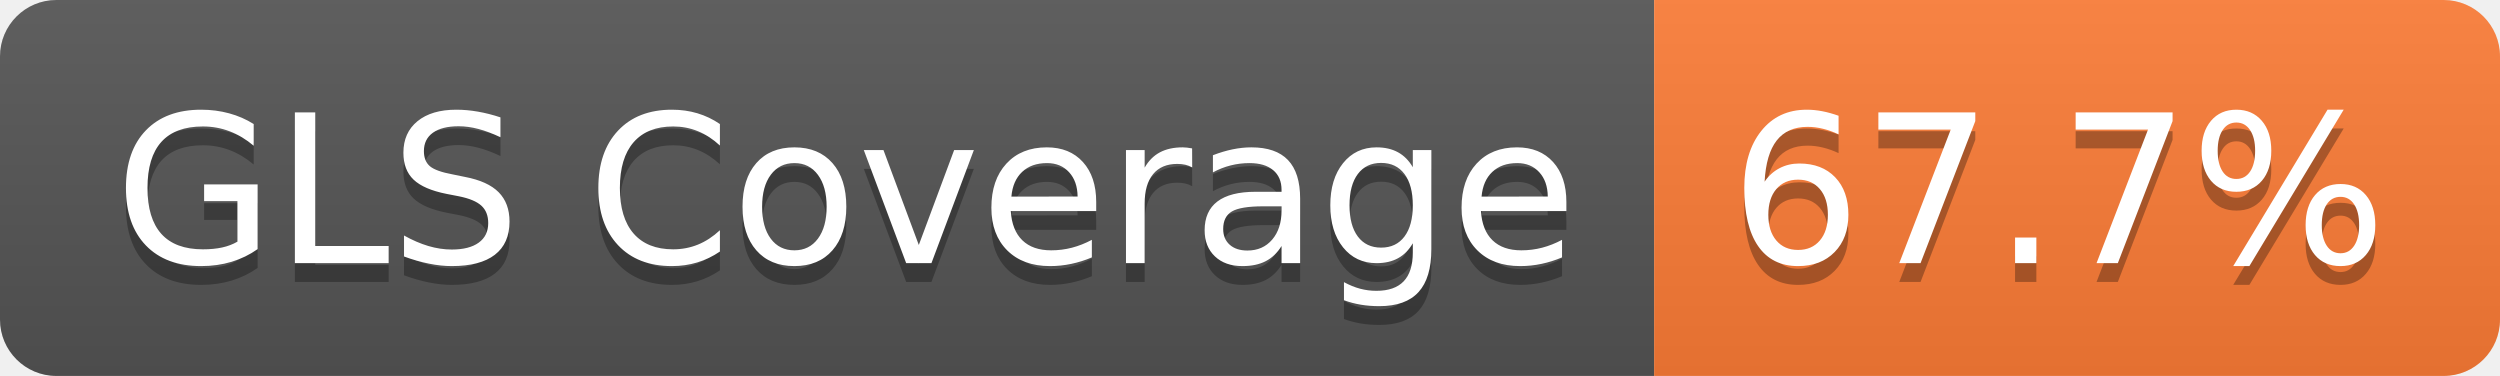
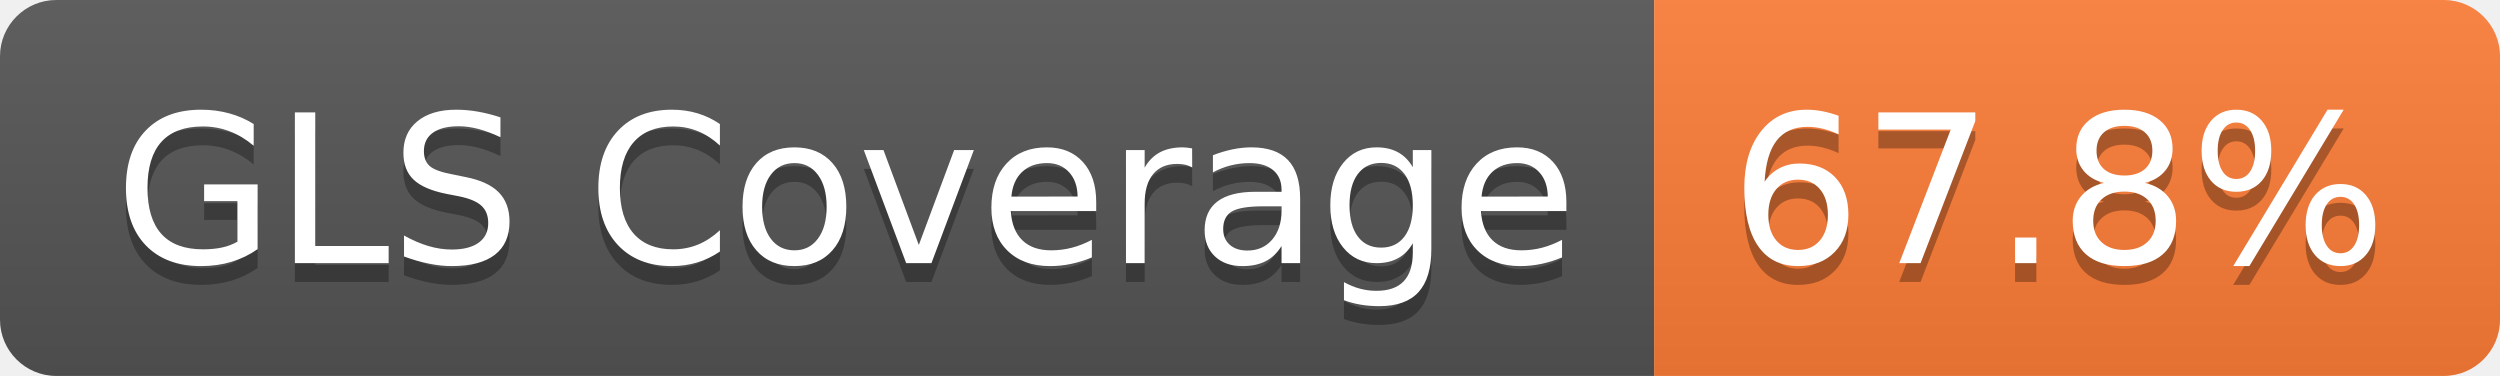
- <svg xmlns="http://www.w3.org/2000/svg" width="133" height="20" role="img" aria-label="GLS Coverage: 67.7%">
+ <svg xmlns="http://www.w3.org/2000/svg" width="133" height="20" role="img" aria-label="GLS Coverage: 67.8%">
  <linearGradient id="s" x2="0" y2="100%">
    <stop offset="0" stop-color="#bbb" stop-opacity=".1" />
    <stop offset="1" stop-opacity=".1" />
  </linearGradient>
  <clipPath id="r">
    <rect width="133" height="20" rx="3" fill="#fff" />
  </clipPath>
  <g clip-path="url(#r)">
    <rect width="88" height="20" fill="#555" />
    <rect x="88" width="45" height="20" fill="#fe7d37" />
    <rect width="133" height="20" fill="url(#s)" />
  </g>
  <g fill="#fff" text-anchor="middle" font-family="Verdana,Geneva,DejaVu Sans,sans-serif" text-rendering="geometricPrecision" font-size="110">
    <text aria-hidden="true" x="450" y="150" fill="#010101" fill-opacity=".3" transform="scale(.1)" textLength="778">GLS Coverage</text>
    <text x="450" y="140" transform="scale(.1)" fill="#fff" textLength="778">GLS Coverage</text>
-     <text aria-hidden="true" x="1095" y="150" fill="#010101" fill-opacity=".3" transform="scale(.1)" textLength="350">67.7%</text>
-     <text x="1095" y="140" transform="scale(.1)" fill="#fff" textLength="350">67.7%</text>
+     <text aria-hidden="true" x="1095" y="150" fill="#010101" fill-opacity=".3" transform="scale(.1)" textLength="350">67.8%</text>
+     <text x="1095" y="140" transform="scale(.1)" fill="#fff" textLength="350">67.8%</text>
  </g>
</svg>
